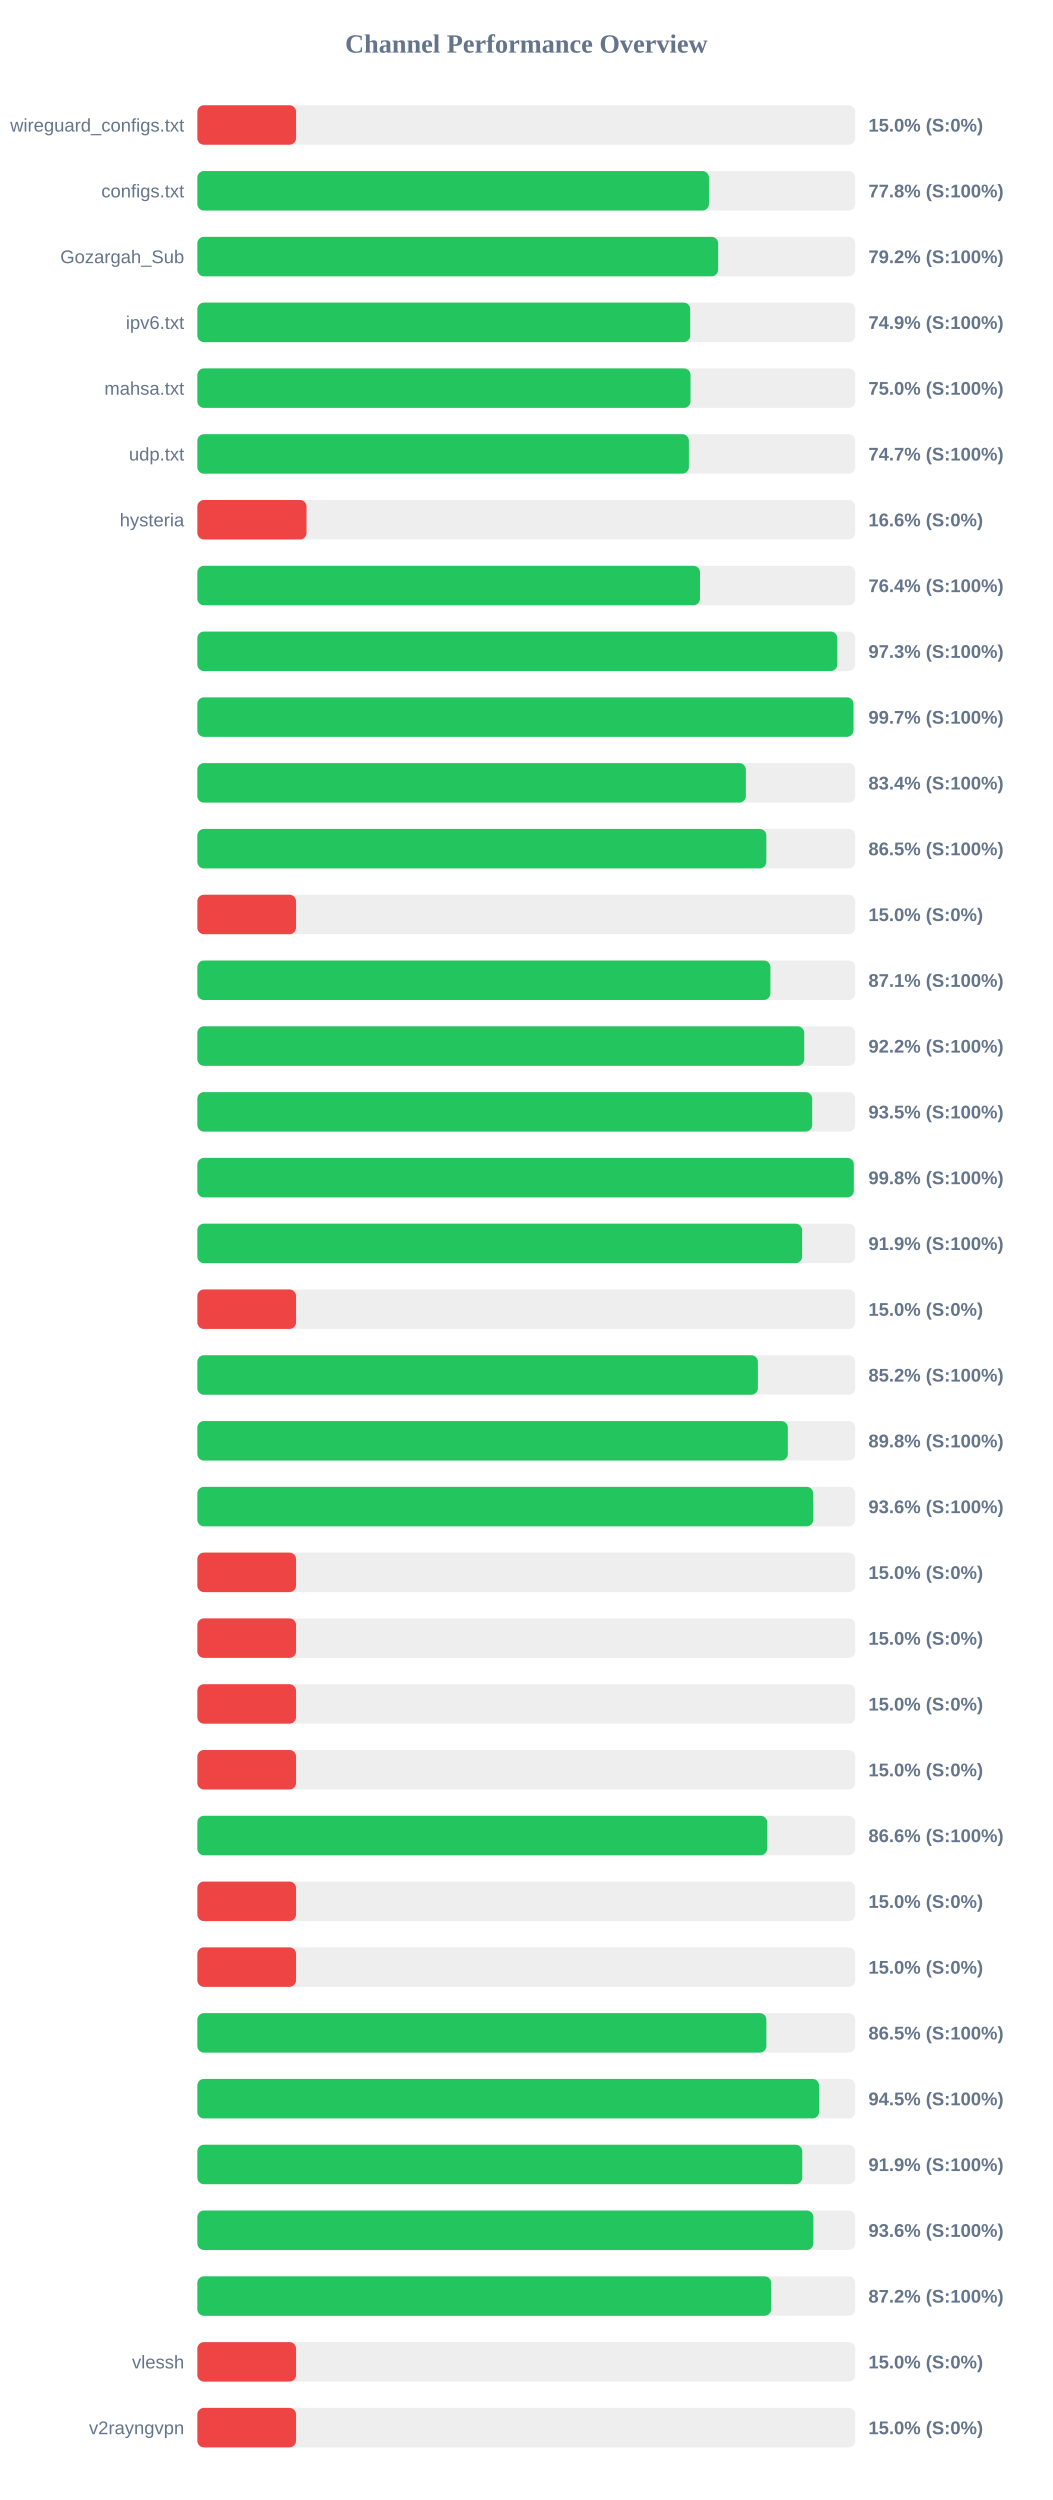
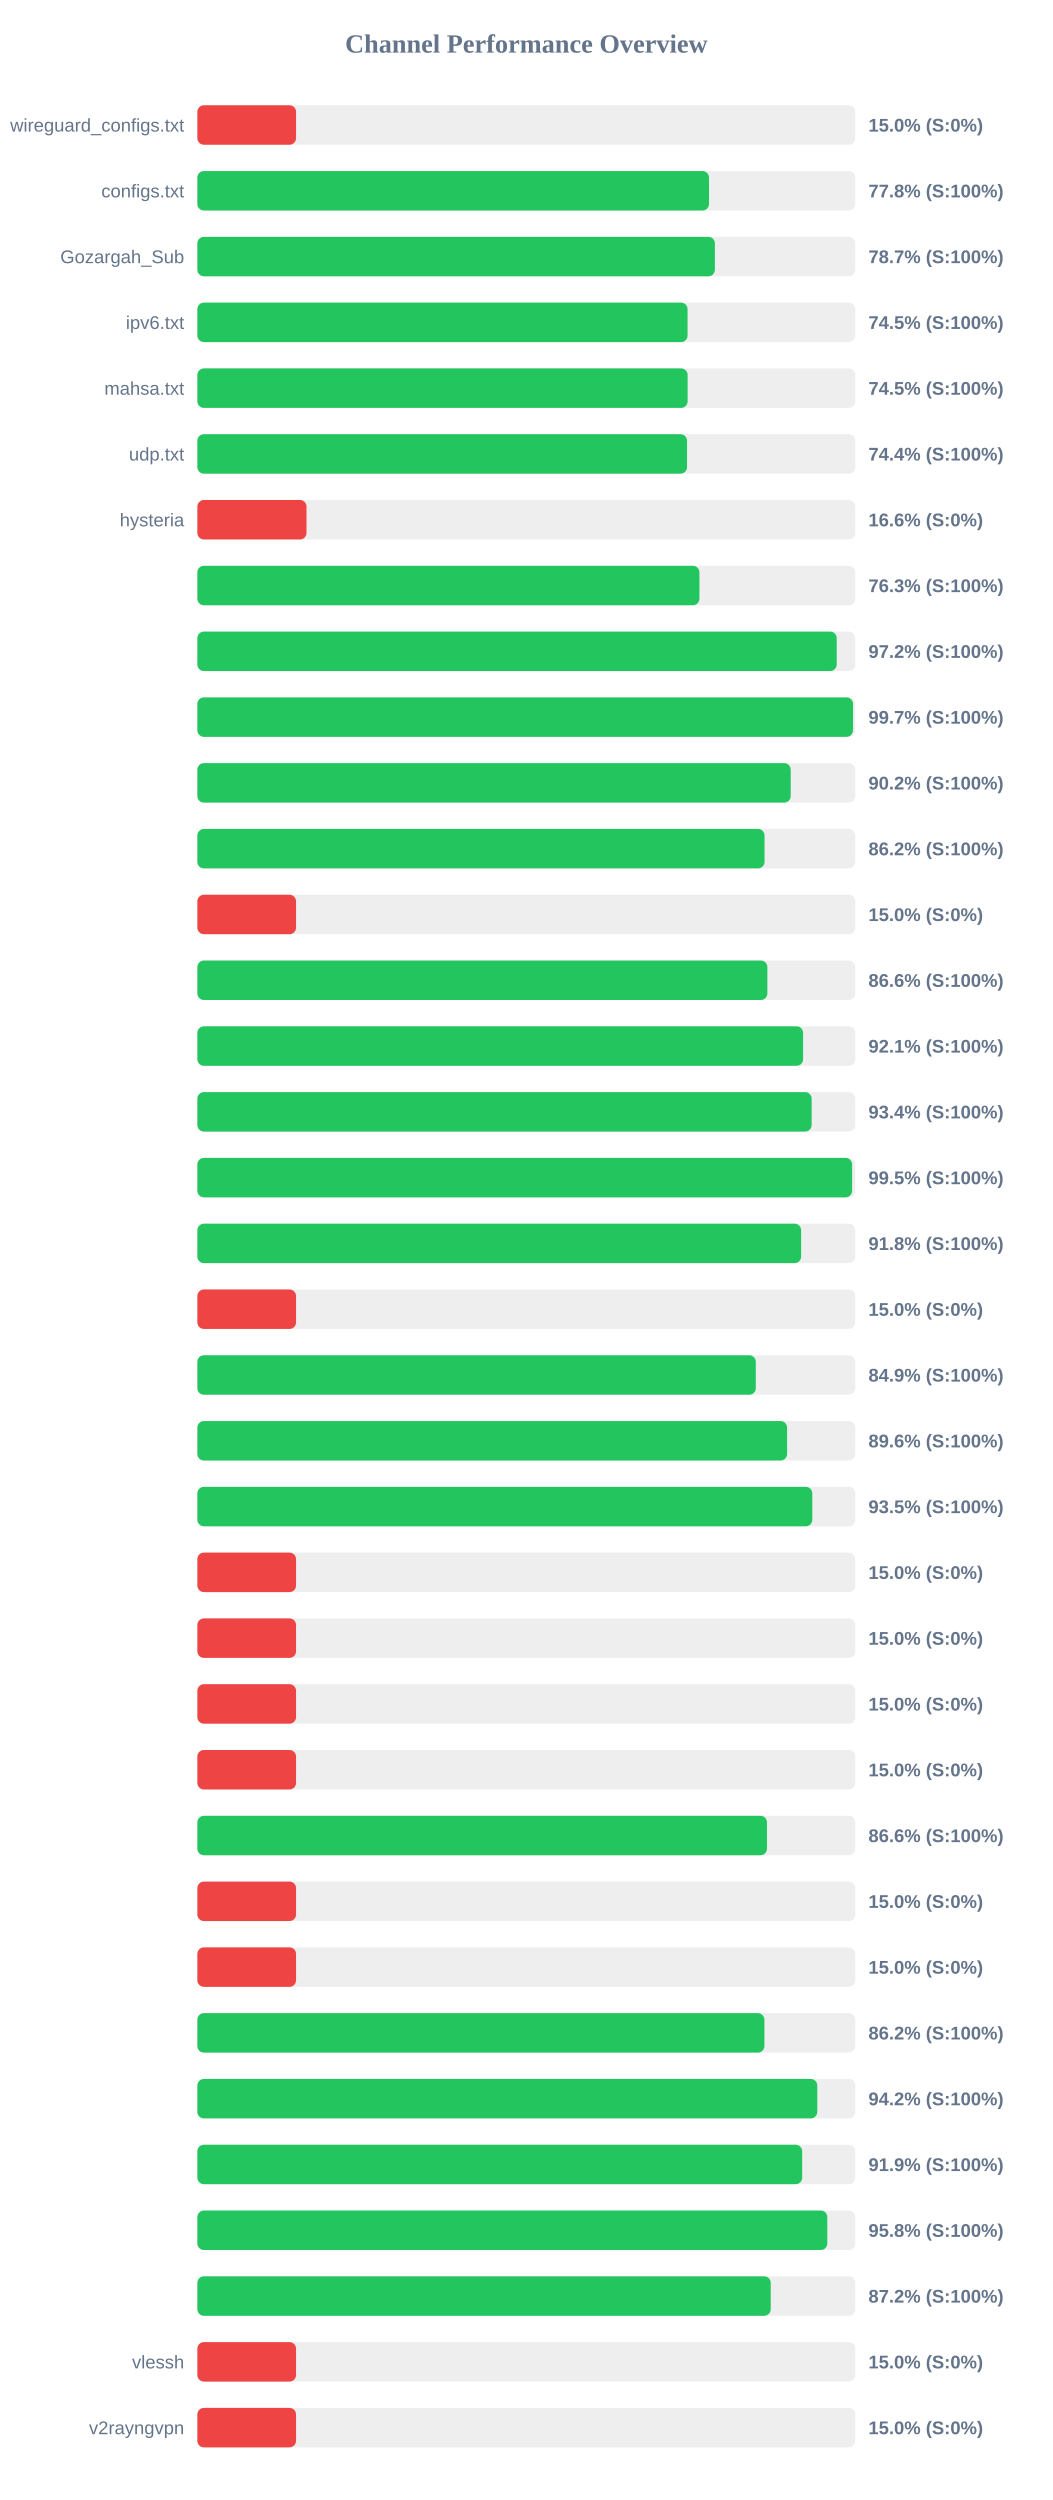
<svg xmlns="http://www.w3.org/2000/svg" width="800" height="1900" version="1.1">
  <style>
        .row { font: 14px Arial; fill: #64748b; }
        .score { font: bold 14px Arial; fill: #64748b; }
    </style>
  <text x="400" y="40" text-anchor="middle" font-size="20px" font-weight="bold" fill="#64748b">Channel Performance Overview</text>
  <rect x="150" y="80" width="500" height="30" fill="#eee" rx="5" />
  <rect x="150" y="80" width="75.0" height="30" fill="#ef4444" rx="5" />
  <text x="140" y="100" text-anchor="end" class="row">wireguard_configs.txt</text>
  <text x="660" y="100" text-anchor="start" class="score">15.0% (S:0%)</text>
  <rect x="150" y="130" width="500" height="30" fill="#eee" rx="5" />
-   <rect x="150" y="130" width="388.8" height="30" fill="#22c55e" rx="5" />
+   <rect x="150" y="130" width="388.85" height="30" fill="#22c55e" rx="5" />
  <text x="140" y="150" text-anchor="end" class="row">configs.txt</text>
  <text x="660" y="150" text-anchor="start" class="score">77.8% (S:100%)</text>
  <rect x="150" y="180" width="500" height="30" fill="#eee" rx="5" />
-   <rect x="150" y="180" width="395.8" height="30" fill="#22c55e" rx="5" />
+   <rect x="150" y="180" width="393.3" height="30" fill="#22c55e" rx="5" />
  <text x="140" y="200" text-anchor="end" class="row">Gozargah_Sub</text>
-   <text x="660" y="200" text-anchor="start" class="score">79.2% (S:100%)</text>
+   <text x="660" y="200" text-anchor="start" class="score">78.7% (S:100%)</text>
  <rect x="150" y="230" width="500" height="30" fill="#eee" rx="5" />
-   <rect x="150" y="230" width="374.55" height="30" fill="#22c55e" rx="5" />
+   <rect x="150" y="230" width="372.55" height="30" fill="#22c55e" rx="5" />
  <text x="140" y="250" text-anchor="end" class="row">ipv6.txt</text>
-   <text x="660" y="250" text-anchor="start" class="score">74.9% (S:100%)</text>
+   <text x="660" y="250" text-anchor="start" class="score">74.5% (S:100%)</text>
  <rect x="150" y="280" width="500" height="30" fill="#eee" rx="5" />
-   <rect x="150" y="280" width="374.8" height="30" fill="#22c55e" rx="5" />
+   <rect x="150" y="280" width="372.6" height="30" fill="#22c55e" rx="5" />
  <text x="140" y="300" text-anchor="end" class="row">mahsa.txt</text>
-   <text x="660" y="300" text-anchor="start" class="score">75.0% (S:100%)</text>
+   <text x="660" y="300" text-anchor="start" class="score">74.5% (S:100%)</text>
  <rect x="150" y="330" width="500" height="30" fill="#eee" rx="5" />
-   <rect x="150" y="330" width="373.55" height="30" fill="#22c55e" rx="5" />
+   <rect x="150" y="330" width="372.15" height="30" fill="#22c55e" rx="5" />
  <text x="140" y="350" text-anchor="end" class="row">udp.txt</text>
-   <text x="660" y="350" text-anchor="start" class="score">74.7% (S:100%)</text>
+   <text x="660" y="350" text-anchor="start" class="score">74.4% (S:100%)</text>
  <rect x="150" y="380" width="500" height="30" fill="#eee" rx="5" />
  <rect x="150" y="380" width="82.95" height="30" fill="#ef4444" rx="5" />
  <text x="140" y="400" text-anchor="end" class="row">hysteria</text>
  <text x="660" y="400" text-anchor="start" class="score">16.6% (S:0%)</text>
  <rect x="150" y="430" width="500" height="30" fill="#eee" rx="5" />
-   <rect x="150" y="430" width="382.0" height="30" fill="#22c55e" rx="5" />
+   <rect x="150" y="430" width="381.55" height="30" fill="#22c55e" rx="5" />
  <text x="140" y="450" text-anchor="end" class="row" />
-   <text x="660" y="450" text-anchor="start" class="score">76.4% (S:100%)</text>
+   <text x="660" y="450" text-anchor="start" class="score">76.3% (S:100%)</text>
  <rect x="150" y="480" width="500" height="30" fill="#eee" rx="5" />
-   <rect x="150" y="480" width="486.35" height="30" fill="#22c55e" rx="5" />
+   <rect x="150" y="480" width="485.9" height="30" fill="#22c55e" rx="5" />
  <text x="140" y="500" text-anchor="end" class="row" />
-   <text x="660" y="500" text-anchor="start" class="score">97.3% (S:100%)</text>
+   <text x="660" y="500" text-anchor="start" class="score">97.2% (S:100%)</text>
  <rect x="150" y="530" width="500" height="30" fill="#eee" rx="5" />
-   <rect x="150" y="530" width="498.65" height="30" fill="#22c55e" rx="5" />
+   <rect x="150" y="530" width="498.3" height="30" fill="#22c55e" rx="5" />
  <text x="140" y="550" text-anchor="end" class="row" />
  <text x="660" y="550" text-anchor="start" class="score">99.7% (S:100%)</text>
  <rect x="150" y="580" width="500" height="30" fill="#eee" rx="5" />
-   <rect x="150" y="580" width="416.85" height="30" fill="#22c55e" rx="5" />
+   <rect x="150" y="580" width="450.95" height="30" fill="#22c55e" rx="5" />
  <text x="140" y="600" text-anchor="end" class="row" />
-   <text x="660" y="600" text-anchor="start" class="score">83.4% (S:100%)</text>
+   <text x="660" y="600" text-anchor="start" class="score">90.2% (S:100%)</text>
  <rect x="150" y="630" width="500" height="30" fill="#eee" rx="5" />
-   <rect x="150" y="630" width="432.4" height="30" fill="#22c55e" rx="5" />
+   <rect x="150" y="630" width="431.05" height="30" fill="#22c55e" rx="5" />
  <text x="140" y="650" text-anchor="end" class="row" />
-   <text x="660" y="650" text-anchor="start" class="score">86.5% (S:100%)</text>
+   <text x="660" y="650" text-anchor="start" class="score">86.2% (S:100%)</text>
  <rect x="150" y="680" width="500" height="30" fill="#eee" rx="5" />
  <rect x="150" y="680" width="75.0" height="30" fill="#ef4444" rx="5" />
  <text x="140" y="700" text-anchor="end" class="row" />
  <text x="660" y="700" text-anchor="start" class="score">15.0% (S:0%)</text>
  <rect x="150" y="730" width="500" height="30" fill="#eee" rx="5" />
-   <rect x="150" y="730" width="435.5" height="30" fill="#22c55e" rx="5" />
+   <rect x="150" y="730" width="433.2" height="30" fill="#22c55e" rx="5" />
  <text x="140" y="750" text-anchor="end" class="row" />
-   <text x="660" y="750" text-anchor="start" class="score">87.1% (S:100%)</text>
+   <text x="660" y="750" text-anchor="start" class="score">86.6% (S:100%)</text>
  <rect x="150" y="780" width="500" height="30" fill="#eee" rx="5" />
-   <rect x="150" y="780" width="461.2" height="30" fill="#22c55e" rx="5" />
+   <rect x="150" y="780" width="460.35" height="30" fill="#22c55e" rx="5" />
  <text x="140" y="800" text-anchor="end" class="row" />
-   <text x="660" y="800" text-anchor="start" class="score">92.2% (S:100%)</text>
+   <text x="660" y="800" text-anchor="start" class="score">92.1% (S:100%)</text>
  <rect x="150" y="830" width="500" height="30" fill="#eee" rx="5" />
-   <rect x="150" y="830" width="467.25" height="30" fill="#22c55e" rx="5" />
+   <rect x="150" y="830" width="466.85" height="30" fill="#22c55e" rx="5" />
  <text x="140" y="850" text-anchor="end" class="row" />
-   <text x="660" y="850" text-anchor="start" class="score">93.5% (S:100%)</text>
+   <text x="660" y="850" text-anchor="start" class="score">93.4% (S:100%)</text>
  <rect x="150" y="880" width="500" height="30" fill="#eee" rx="5" />
-   <rect x="150" y="880" width="498.9" height="30" fill="#22c55e" rx="5" />
+   <rect x="150" y="880" width="497.6" height="30" fill="#22c55e" rx="5" />
  <text x="140" y="900" text-anchor="end" class="row" />
-   <text x="660" y="900" text-anchor="start" class="score">99.8% (S:100%)</text>
+   <text x="660" y="900" text-anchor="start" class="score">99.5% (S:100%)</text>
  <rect x="150" y="930" width="500" height="30" fill="#eee" rx="5" />
-   <rect x="150" y="930" width="459.6" height="30" fill="#22c55e" rx="5" />
+   <rect x="150" y="930" width="458.85" height="30" fill="#22c55e" rx="5" />
  <text x="140" y="950" text-anchor="end" class="row" />
-   <text x="660" y="950" text-anchor="start" class="score">91.9% (S:100%)</text>
+   <text x="660" y="950" text-anchor="start" class="score">91.8% (S:100%)</text>
  <rect x="150" y="980" width="500" height="30" fill="#eee" rx="5" />
  <rect x="150" y="980" width="75.0" height="30" fill="#ef4444" rx="5" />
  <text x="140" y="1000" text-anchor="end" class="row" />
  <text x="660" y="1000" text-anchor="start" class="score">15.0% (S:0%)</text>
  <rect x="150" y="1030" width="500" height="30" fill="#eee" rx="5" />
-   <rect x="150" y="1030" width="426.0" height="30" fill="#22c55e" rx="5" />
+   <rect x="150" y="1030" width="424.4" height="30" fill="#22c55e" rx="5" />
  <text x="140" y="1050" text-anchor="end" class="row" />
-   <text x="660" y="1050" text-anchor="start" class="score">85.2% (S:100%)</text>
+   <text x="660" y="1050" text-anchor="start" class="score">84.9% (S:100%)</text>
  <rect x="150" y="1080" width="500" height="30" fill="#eee" rx="5" />
-   <rect x="150" y="1080" width="448.75" height="30" fill="#22c55e" rx="5" />
+   <rect x="150" y="1080" width="448.2" height="30" fill="#22c55e" rx="5" />
  <text x="140" y="1100" text-anchor="end" class="row" />
-   <text x="660" y="1100" text-anchor="start" class="score">89.8% (S:100%)</text>
+   <text x="660" y="1100" text-anchor="start" class="score">89.6% (S:100%)</text>
  <rect x="150" y="1130" width="500" height="30" fill="#eee" rx="5" />
-   <rect x="150" y="1130" width="468.05" height="30" fill="#22c55e" rx="5" />
+   <rect x="150" y="1130" width="467.35" height="30" fill="#22c55e" rx="5" />
  <text x="140" y="1150" text-anchor="end" class="row" />
-   <text x="660" y="1150" text-anchor="start" class="score">93.6% (S:100%)</text>
+   <text x="660" y="1150" text-anchor="start" class="score">93.5% (S:100%)</text>
  <rect x="150" y="1180" width="500" height="30" fill="#eee" rx="5" />
  <rect x="150" y="1180" width="75.0" height="30" fill="#ef4444" rx="5" />
  <text x="140" y="1200" text-anchor="end" class="row" />
  <text x="660" y="1200" text-anchor="start" class="score">15.0% (S:0%)</text>
  <rect x="150" y="1230" width="500" height="30" fill="#eee" rx="5" />
  <rect x="150" y="1230" width="75.0" height="30" fill="#ef4444" rx="5" />
  <text x="140" y="1250" text-anchor="end" class="row" />
  <text x="660" y="1250" text-anchor="start" class="score">15.0% (S:0%)</text>
  <rect x="150" y="1280" width="500" height="30" fill="#eee" rx="5" />
  <rect x="150" y="1280" width="75.0" height="30" fill="#ef4444" rx="5" />
  <text x="140" y="1300" text-anchor="end" class="row" />
  <text x="660" y="1300" text-anchor="start" class="score">15.0% (S:0%)</text>
  <rect x="150" y="1330" width="500" height="30" fill="#eee" rx="5" />
  <rect x="150" y="1330" width="75.0" height="30" fill="#ef4444" rx="5" />
  <text x="140" y="1350" text-anchor="end" class="row" />
  <text x="660" y="1350" text-anchor="start" class="score">15.0% (S:0%)</text>
  <rect x="150" y="1380" width="500" height="30" fill="#eee" rx="5" />
-   <rect x="150" y="1380" width="433.05" height="30" fill="#22c55e" rx="5" />
+   <rect x="150" y="1380" width="432.9" height="30" fill="#22c55e" rx="5" />
  <text x="140" y="1400" text-anchor="end" class="row" />
  <text x="660" y="1400" text-anchor="start" class="score">86.6% (S:100%)</text>
  <rect x="150" y="1430" width="500" height="30" fill="#eee" rx="5" />
  <rect x="150" y="1430" width="75.0" height="30" fill="#ef4444" rx="5" />
  <text x="140" y="1450" text-anchor="end" class="row" />
  <text x="660" y="1450" text-anchor="start" class="score">15.0% (S:0%)</text>
  <rect x="150" y="1480" width="500" height="30" fill="#eee" rx="5" />
  <rect x="150" y="1480" width="75.0" height="30" fill="#ef4444" rx="5" />
  <text x="140" y="1500" text-anchor="end" class="row" />
  <text x="660" y="1500" text-anchor="start" class="score">15.0% (S:0%)</text>
  <rect x="150" y="1530" width="500" height="30" fill="#eee" rx="5" />
-   <rect x="150" y="1530" width="432.45" height="30" fill="#22c55e" rx="5" />
+   <rect x="150" y="1530" width="430.95" height="30" fill="#22c55e" rx="5" />
  <text x="140" y="1550" text-anchor="end" class="row" />
-   <text x="660" y="1550" text-anchor="start" class="score">86.5% (S:100%)</text>
+   <text x="660" y="1550" text-anchor="start" class="score">86.2% (S:100%)</text>
  <rect x="150" y="1580" width="500" height="30" fill="#eee" rx="5" />
-   <rect x="150" y="1580" width="472.5" height="30" fill="#22c55e" rx="5" />
+   <rect x="150" y="1580" width="471.15" height="30" fill="#22c55e" rx="5" />
  <text x="140" y="1600" text-anchor="end" class="row" />
-   <text x="660" y="1600" text-anchor="start" class="score">94.5% (S:100%)</text>
+   <text x="660" y="1600" text-anchor="start" class="score">94.2% (S:100%)</text>
  <rect x="150" y="1630" width="500" height="30" fill="#eee" rx="5" />
-   <rect x="150" y="1630" width="459.7" height="30" fill="#22c55e" rx="5" />
+   <rect x="150" y="1630" width="459.65" height="30" fill="#22c55e" rx="5" />
  <text x="140" y="1650" text-anchor="end" class="row" />
  <text x="660" y="1650" text-anchor="start" class="score">91.9% (S:100%)</text>
  <rect x="150" y="1680" width="500" height="30" fill="#eee" rx="5" />
-   <rect x="150" y="1680" width="468.15" height="30" fill="#22c55e" rx="5" />
+   <rect x="150" y="1680" width="478.75" height="30" fill="#22c55e" rx="5" />
  <text x="140" y="1700" text-anchor="end" class="row" />
-   <text x="660" y="1700" text-anchor="start" class="score">93.6% (S:100%)</text>
+   <text x="660" y="1700" text-anchor="start" class="score">95.8% (S:100%)</text>
  <rect x="150" y="1730" width="500" height="30" fill="#eee" rx="5" />
-   <rect x="150" y="1730" width="436.1" height="30" fill="#22c55e" rx="5" />
+   <rect x="150" y="1730" width="435.75" height="30" fill="#22c55e" rx="5" />
  <text x="140" y="1750" text-anchor="end" class="row" />
  <text x="660" y="1750" text-anchor="start" class="score">87.2% (S:100%)</text>
  <rect x="150" y="1780" width="500" height="30" fill="#eee" rx="5" />
  <rect x="150" y="1780" width="75.0" height="30" fill="#ef4444" rx="5" />
  <text x="140" y="1800" text-anchor="end" class="row">vlessh</text>
  <text x="660" y="1800" text-anchor="start" class="score">15.0% (S:0%)</text>
  <rect x="150" y="1830" width="500" height="30" fill="#eee" rx="5" />
  <rect x="150" y="1830" width="75.0" height="30" fill="#ef4444" rx="5" />
  <text x="140" y="1850" text-anchor="end" class="row">v2rayngvpn</text>
  <text x="660" y="1850" text-anchor="start" class="score">15.0% (S:0%)</text>
</svg>
